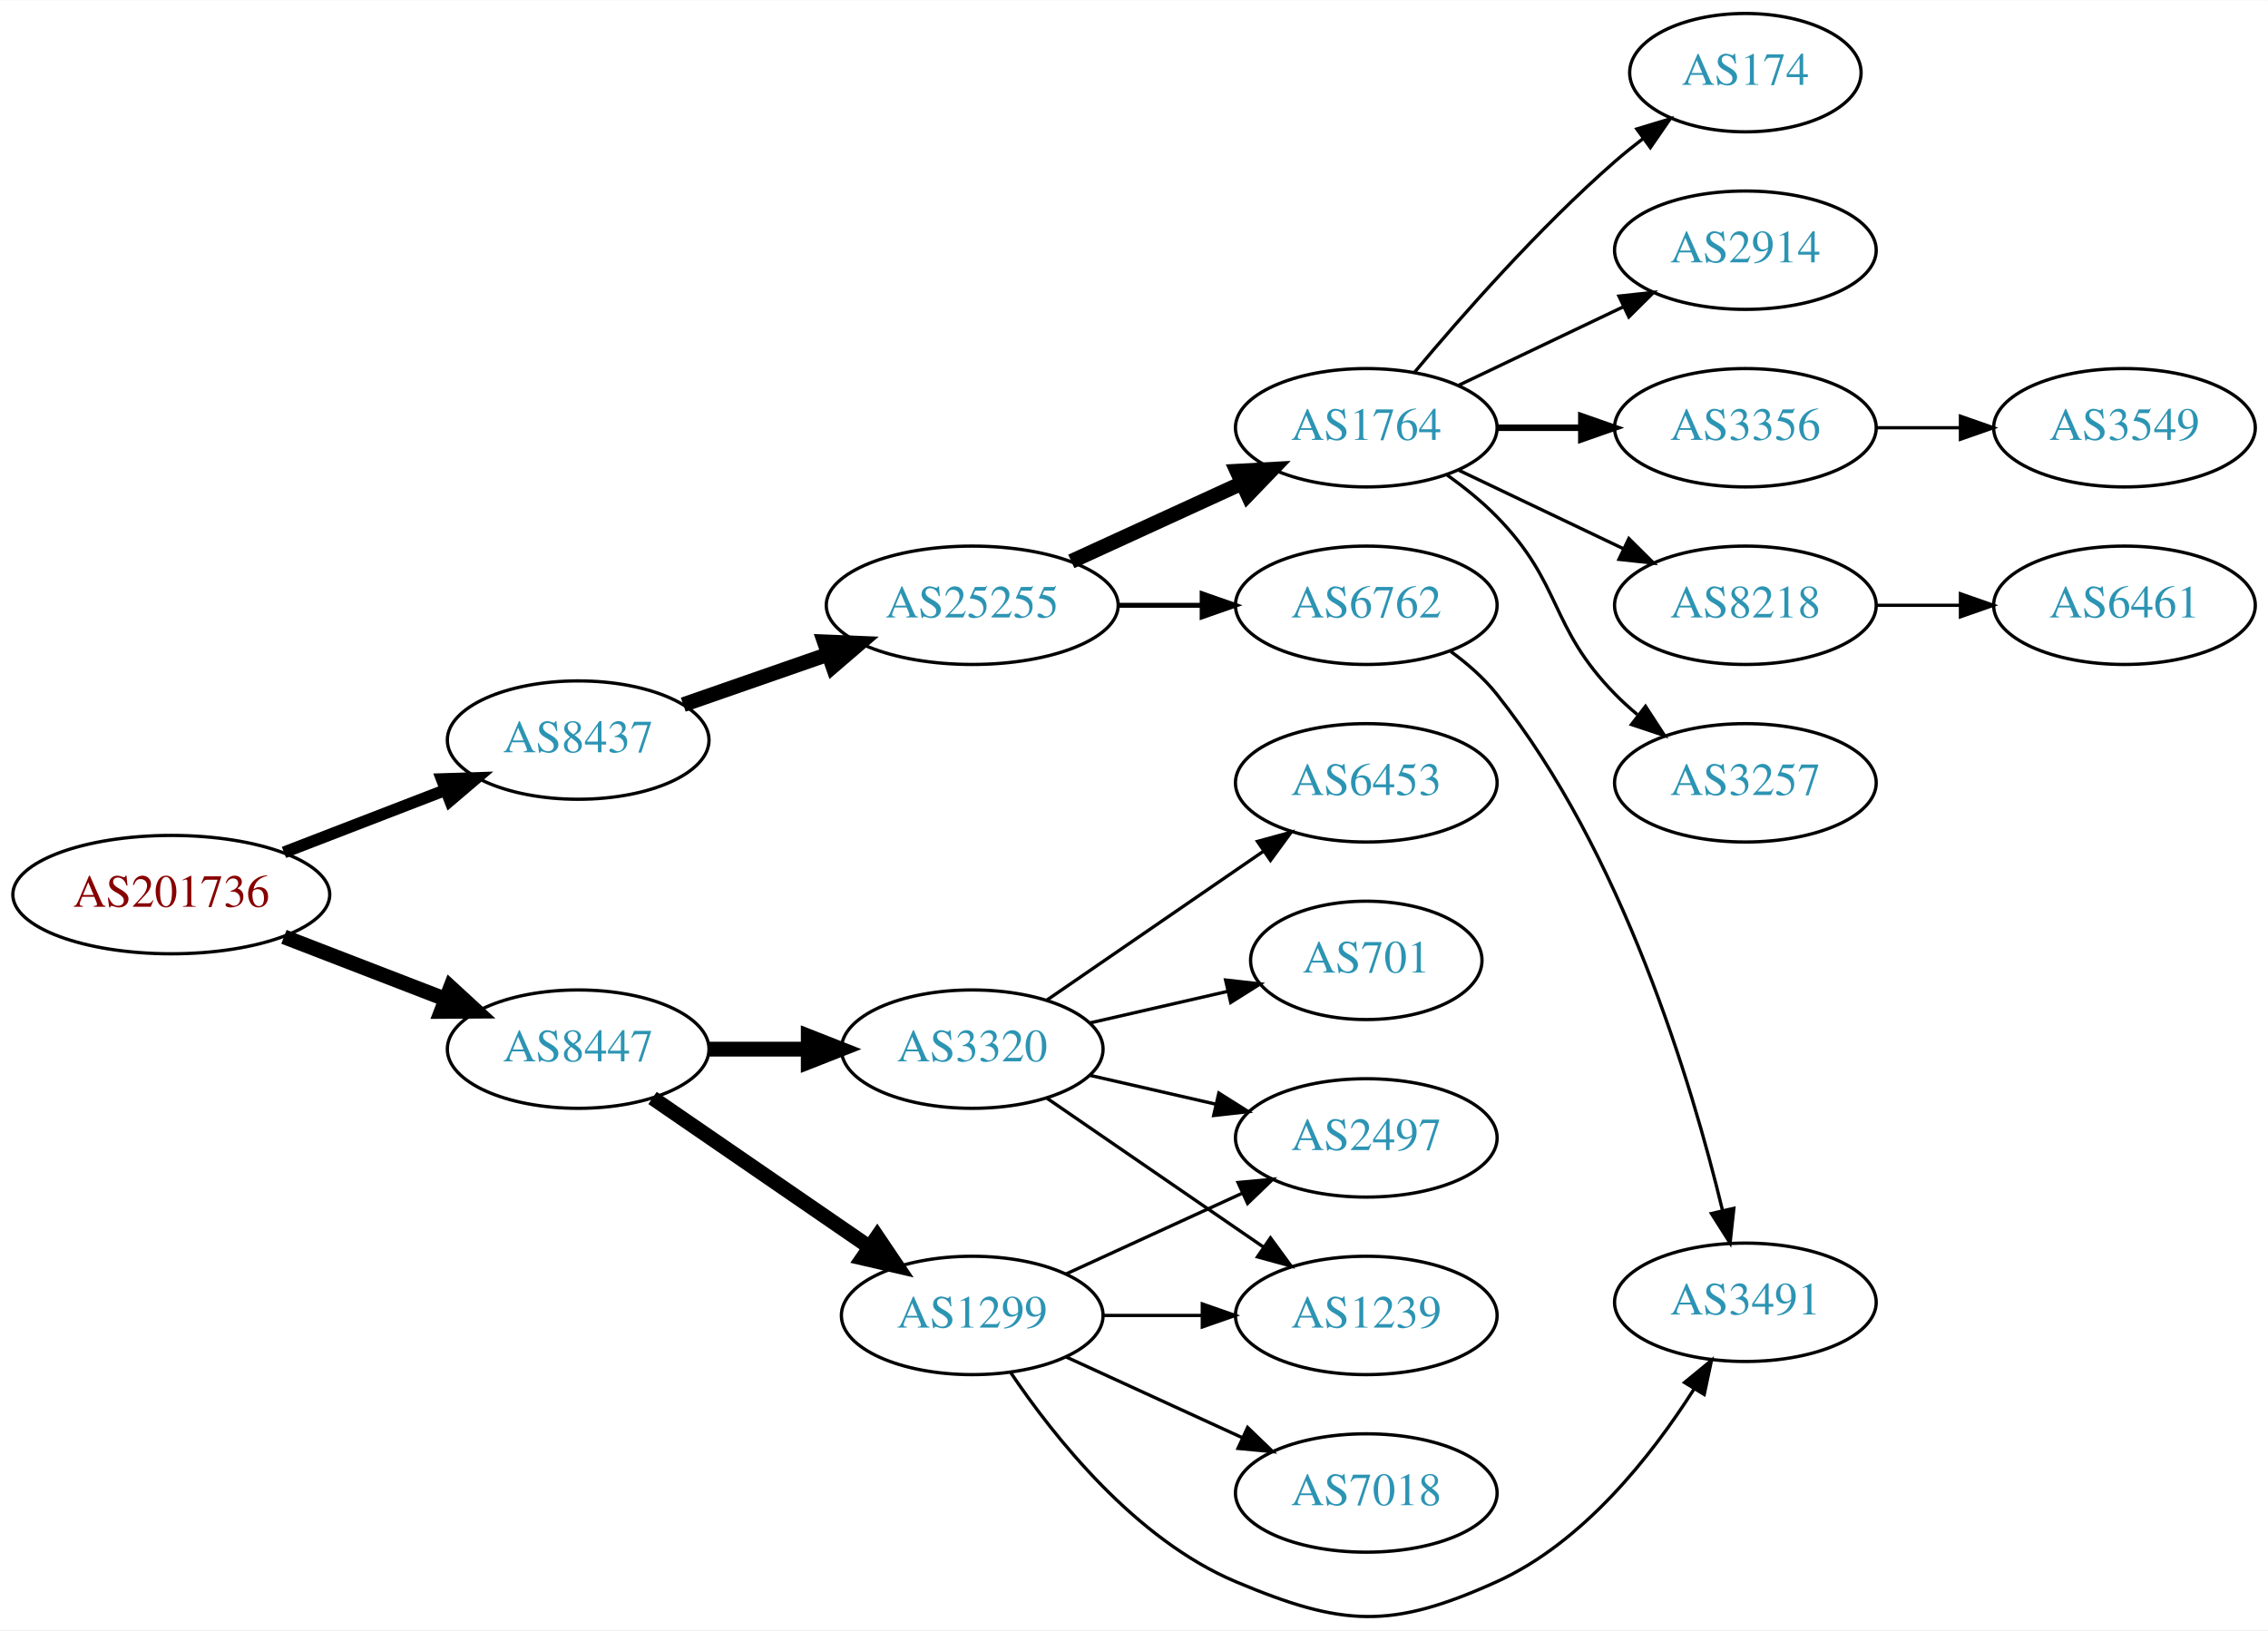
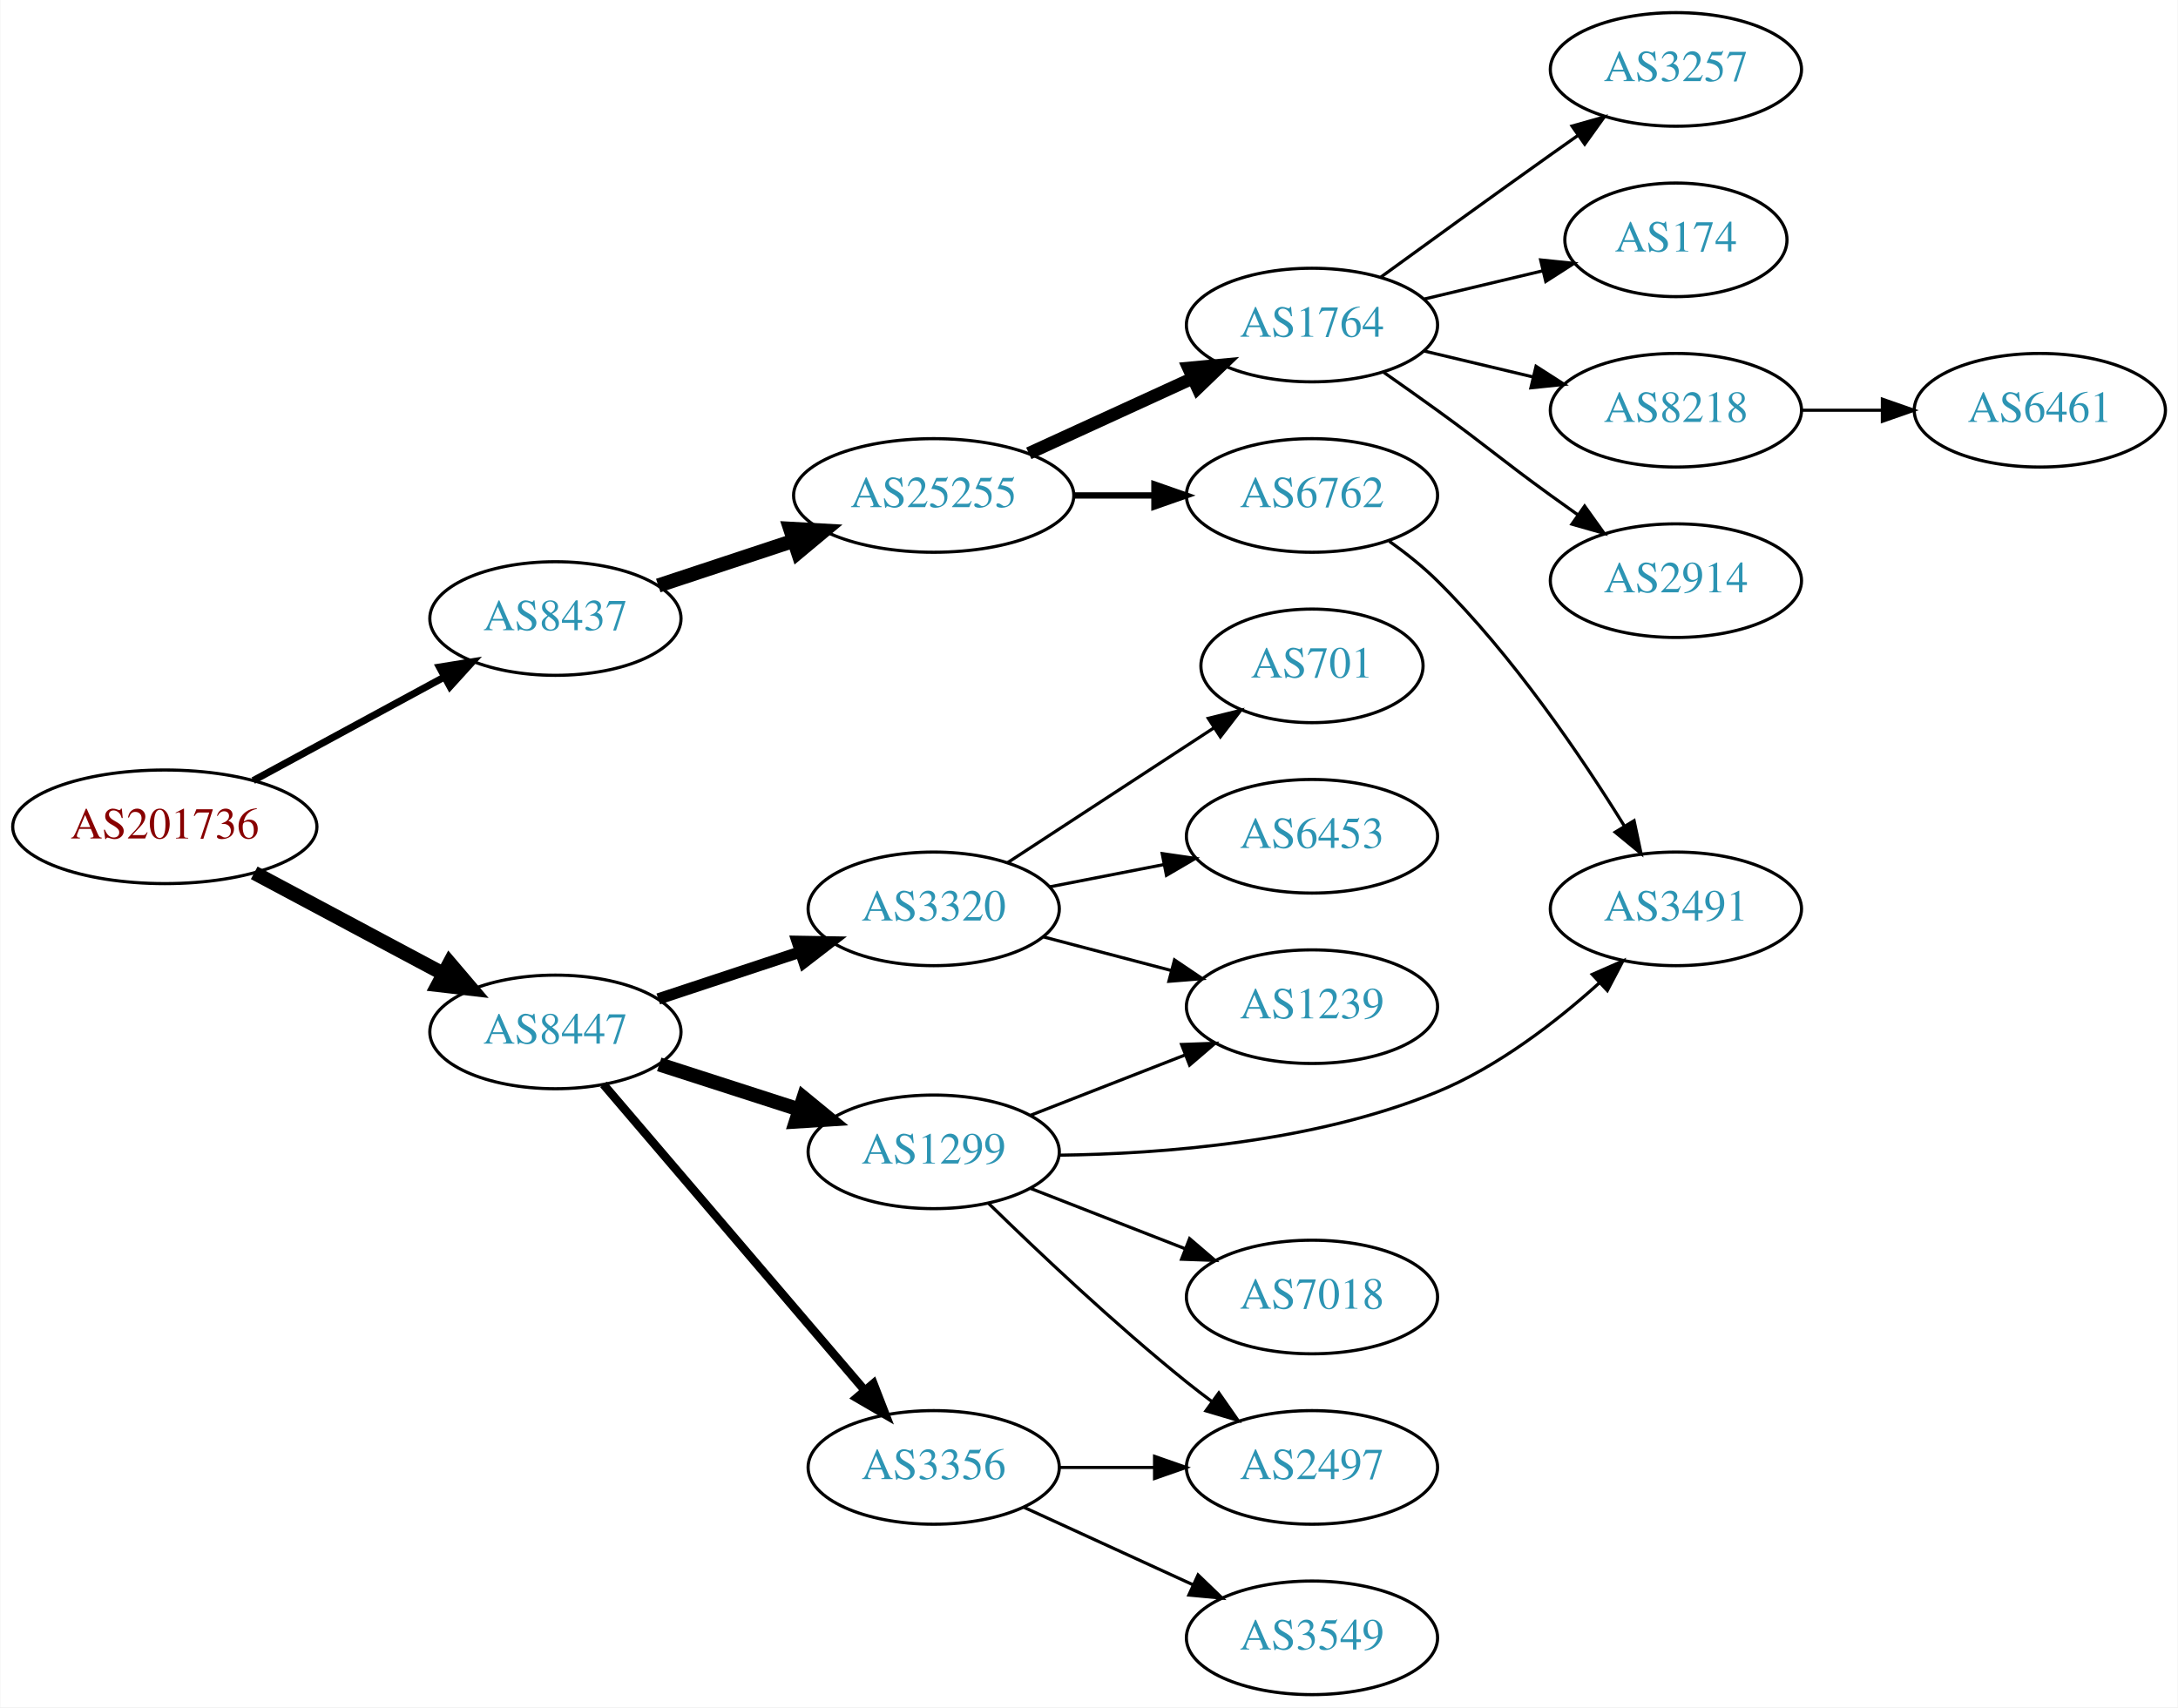
- <svg xmlns="http://www.w3.org/2000/svg" xmlns:xlink="http://www.w3.org/1999/xlink" width="690pt" height="496pt" viewBox="0.00 0.00 689.76 495.63">
-   <g id="graph0" class="graph" transform="scale(1 1) rotate(0) translate(4 491.63)">
-     <polygon fill="white" stroke="none" points="-4,4 -4,-491.63 685.755,-491.63 685.755,4 -4,4" />
+ <svg xmlns="http://www.w3.org/2000/svg" xmlns:xlink="http://www.w3.org/1999/xlink" width="690pt" height="541pt" viewBox="0.00 0.00 689.76 541.00">
+   <g id="graph0" class="graph" transform="scale(1 1) rotate(0) translate(4 537)">
+     <polygon fill="white" stroke="none" points="-4,4 -4,-537 685.755,-537 685.755,4 -4,4" />
    <g id="node1" class="node">
      <g id="a_node1">
        <a xlink:href="/asn/201736" xlink:title="AS201736 ~ Bachmann electronic GmbH [AT]">
-           <ellipse fill="#ffffff" stroke="black" cx="48.096" cy="-219.63" rx="48.192" ry="18" />
-           <text text-anchor="middle" x="48.096" y="-215.93" font-family="Times,serif" font-size="14.00" fill="#880000">AS201736</text>
+           <ellipse fill="#ffffff" stroke="black" cx="48.096" cy="-275" rx="48.192" ry="18" />
+           <text text-anchor="middle" x="48.096" y="-271.3" font-family="Times,serif" font-size="14.00" fill="#880000">AS201736</text>
        </a>
      </g>
    </g>
    <g id="node2" class="node">
      <g id="a_node2">
        <a xlink:href="/asn/8437" xlink:title="AS8437 ~ Hutchison Drei Austria GmbH [AT]">
-           <ellipse fill="#ffffff" stroke="black" cx="171.838" cy="-266.63" rx="39.794" ry="18" />
-           <text text-anchor="middle" x="171.838" y="-262.93" font-family="Times,serif" font-size="14.00" fill="#2c94b3">AS8437</text>
+           <ellipse fill="#ffffff" stroke="black" cx="171.838" cy="-341" rx="39.794" ry="18" />
+           <text text-anchor="middle" x="171.838" y="-337.3" font-family="Times,serif" font-size="14.00" fill="#2c94b3">AS8437</text>
        </a>
      </g>
    </g>
    <g id="edge1" class="edge">
-       <path fill="none" stroke="black" stroke-width="3.6" d="M82.362,-232.473C97.521,-238.325 115.577,-245.296 131.412,-251.409" />
-       <polygon fill="black" stroke="black" stroke-width="3.6" points="130.35,-254.751 140.94,-255.087 132.871,-248.221 130.35,-254.751" />
+       <path fill="none" stroke="black" stroke-width="2.25" d="M76.114,-289.648C93.934,-299.308 117.428,-312.045 136.56,-322.417" />
+       <polygon fill="black" stroke="black" stroke-width="2.25" points="135.098,-325.606 145.557,-327.295 138.434,-319.452 135.098,-325.606" />
    </g>
    <g id="node3" class="node">
      <g id="a_node3">
        <a xlink:href="/asn/8447" xlink:title="AS8447 ~ A1 Telekom Austria AG [AT]">
-           <ellipse fill="#ffffff" stroke="black" cx="171.838" cy="-172.63" rx="39.794" ry="18" />
-           <text text-anchor="middle" x="171.838" y="-168.93" font-family="Times,serif" font-size="14.00" fill="#2c94b3">AS8447</text>
+           <ellipse fill="#ffffff" stroke="black" cx="171.838" cy="-210" rx="39.794" ry="18" />
+           <text text-anchor="middle" x="171.838" y="-206.3" font-family="Times,serif" font-size="14.00" fill="#2c94b3">AS8447</text>
        </a>
      </g>
    </g>
    <g id="edge2" class="edge">
-       <path fill="none" stroke="black" stroke-width="4.5" d="M82.362,-206.787C97.521,-200.935 115.577,-193.964 131.412,-187.851" />
-       <polygon fill="black" stroke="black" stroke-width="4.5" points="133.029,-191.447 140.94,-184.173 130.192,-184.101 133.029,-191.447" />
+       <path fill="none" stroke="black" stroke-width="4.5" d="M76.417,-260.413C94.129,-250.956 117.353,-238.556 136.336,-228.421" />
+       <polygon fill="black" stroke="black" stroke-width="4.5" points="138.305,-231.834 145.272,-223.65 134.596,-224.887 138.305,-231.834" />
    </g>
    <g id="node4" class="node">
      <g id="a_node4">
        <a xlink:href="/asn/25255" xlink:title="AS25255 ~ ==&gt; TELE2 AUSTRIA &lt;== [AT]">
-           <ellipse fill="#ffffff" stroke="black" cx="291.681" cy="-307.63" rx="44.393" ry="18" />
-           <text text-anchor="middle" x="291.681" y="-303.93" font-family="Times,serif" font-size="14.00" fill="#2c94b3">AS25255</text>
+           <ellipse fill="#ffffff" stroke="black" cx="291.681" cy="-380" rx="44.393" ry="18" />
+           <text text-anchor="middle" x="291.681" y="-376.3" font-family="Times,serif" font-size="14.00" fill="#2c94b3">AS25255</text>
        </a>
      </g>
    </g>
    <g id="edge3" class="edge">
-       <path fill="none" stroke="black" stroke-width="4.5" d="M203.8,-277.402C217.208,-282.067 233.131,-287.607 247.66,-292.662" />
-       <polygon fill="black" stroke="black" stroke-width="4.5" points="246.709,-296.5 257.448,-296.068 249.297,-289.063 246.709,-296.5" />
+       <path fill="none" stroke="black" stroke-width="4.5" d="M204.418,-351.451C217.601,-355.814 233.131,-360.954 247.355,-365.661" />
+       <polygon fill="black" stroke="black" stroke-width="4.5" points="246.218,-369.433 256.949,-368.836 248.692,-361.956 246.218,-369.433" />
+     </g>
+     <g id="node13" class="node">
+       <g id="a_node13">
+         <a xlink:href="/asn/3320" xlink:title="AS3320 ~ DTAG [DE]">
+           <ellipse fill="#ffffff" stroke="black" cx="291.681" cy="-249" rx="39.794" ry="18" />
+           <text text-anchor="middle" x="291.681" y="-245.3" font-family="Times,serif" font-size="14.00" fill="#2c94b3">AS3320</text>
+         </a>
+       </g>
+     </g>
+     <g id="edge12" class="edge">
+       <path fill="none" stroke="black" stroke-width="3.6" d="M204.418,-220.451C218.155,-224.998 234.441,-230.387 249.141,-235.252" />
+       <polygon fill="black" stroke="black" stroke-width="3.6" points="248.42,-238.701 259.014,-238.52 250.62,-232.055 248.42,-238.701" />
+     </g>
+     <g id="node14" class="node">
+       <g id="a_node14">
+         <a xlink:href="/asn/1299" xlink:title="AS1299 ~ Telia Carrier [EU]">
+           <ellipse fill="#ffffff" stroke="black" cx="291.681" cy="-172" rx="39.794" ry="18" />
+           <text text-anchor="middle" x="291.681" y="-168.3" font-family="Times,serif" font-size="14.00" fill="#2c94b3">AS1299</text>
+         </a>
+       </g>
+     </g>
+     <g id="edge13" class="edge">
+       <path fill="none" stroke="black" stroke-width="4.5" d="M204.728,-199.717C218.352,-195.323 234.438,-190.136 248.987,-185.445" />
+       <polygon fill="black" stroke="black" stroke-width="4.5" points="250.456,-189.108 258.765,-182.292 248.039,-181.613 250.456,-189.108" />
    </g>
    <g id="node15" class="node">
      <g id="a_node15">
-         <a xlink:href="/asn/1299" xlink:title="AS1299 ~ Telia Carrier [EU]">
-           <ellipse fill="#ffffff" stroke="black" cx="291.681" cy="-91.63" rx="39.794" ry="18" />
-           <text text-anchor="middle" x="291.681" y="-87.93" font-family="Times,serif" font-size="14.00" fill="#2c94b3">AS1299</text>
+         <a xlink:href="/asn/3356" xlink:title="AS3356 ~ Level 3 Parent, LLC [US]">
+           <ellipse fill="#ffffff" stroke="black" cx="291.681" cy="-72" rx="39.794" ry="18" />
+           <text text-anchor="middle" x="291.681" y="-68.3" font-family="Times,serif" font-size="14.00" fill="#2c94b3">AS3356</text>
        </a>
      </g>
    </g>
    <g id="edge14" class="edge">
-       <path fill="none" stroke="black" stroke-width="4.5" d="M194.452,-157.773C212.941,-145.065 239.754,-126.635 260.384,-112.455" />
-       <polygon fill="black" stroke="black" stroke-width="4.5" points="262.794,-115.576 268.804,-106.667 258.333,-109.086 262.794,-115.576" />
+       <path fill="none" stroke="black" stroke-width="2.7" d="M187.053,-193.354C207.667,-169.213 245.995,-124.33 269.816,-96.433" />
+       <polygon fill="black" stroke="black" stroke-width="2.7" points="272.583,-98.583 276.416,-88.705 267.26,-94.037 272.583,-98.583" />
+     </g>
+     <g id="node5" class="node">
+       <g id="a_node5">
+         <a xlink:href="/asn/1764" xlink:title="AS1764 ~ NEXTLAYER-AS [AT]">
+           <ellipse fill="#ffffff" stroke="black" cx="411.523" cy="-434" rx="39.794" ry="18" />
+           <text text-anchor="middle" x="411.523" y="-430.3" font-family="Times,serif" font-size="14.00" fill="#2c94b3">AS1764</text>
+         </a>
+       </g>
+     </g>
+     <g id="edge4" class="edge">
+       <path fill="none" stroke="black" stroke-width="4" d="M321.81,-393.348C337.421,-400.502 356.819,-409.391 373.491,-417.03" />
+       <polygon fill="black" stroke="black" stroke-width="4" points="372.394,-420.378 382.943,-421.362 375.31,-414.014 372.394,-420.378" />
+     </g>
+     <g id="node6" class="node">
+       <g id="a_node6">
+         <a xlink:href="/asn/6762" xlink:title="AS6762 ~ TELECOM ITALIA SPARKLE S.p.A. [IT]">
+           <ellipse fill="#ffffff" stroke="black" cx="411.523" cy="-380" rx="39.794" ry="18" />
+           <text text-anchor="middle" x="411.523" y="-376.3" font-family="Times,serif" font-size="14.00" fill="#2c94b3">AS6762</text>
+         </a>
+       </g>
+     </g>
+     <g id="edge5" class="edge">
+       <path fill="none" stroke="black" stroke-width="2" d="M335.892,-380C344.204,-380 352.967,-380 361.449,-380" />
+       <polygon fill="black" stroke="black" stroke-width="2" points="361.608,-383.5 371.608,-380 361.608,-376.5 361.608,-383.5" />
+     </g>
+     <g id="node7" class="node">
+       <g id="a_node7">
+         <a xlink:href="/asn/3257" xlink:title="AS3257 ~ GTT [DE]">
+           <ellipse fill="#ffffff" stroke="black" cx="526.816" cy="-515" rx="39.794" ry="18" />
+           <text text-anchor="middle" x="526.816" y="-511.3" font-family="Times,serif" font-size="14.00" fill="#2c94b3">AS3257</text>
+         </a>
+       </g>
+     </g>
+     <g id="edge6" class="edge">
+       <path fill="none" stroke="black" d="M433.371,-449.222C448.305,-460.091 468.919,-475.025 487.17,-488 489.99,-490.005 492.933,-492.085 495.881,-494.159" />
+       <polygon fill="black" stroke="black" points="493.908,-497.05 504.106,-499.926 497.927,-491.319 493.908,-497.05" />
+     </g>
+     <g id="node8" class="node">
+       <g id="a_node8">
+         <a xlink:href="/asn/174" xlink:title="AS174 ~ Cogent Communications [US]">
+           <ellipse fill="#ffffff" stroke="black" cx="526.816" cy="-461" rx="35.194" ry="18" />
+           <text text-anchor="middle" x="526.816" y="-457.3" font-family="Times,serif" font-size="14.00" fill="#2c94b3">AS174</text>
+         </a>
+       </g>
+     </g>
+     <g id="edge7" class="edge">
+       <path fill="none" stroke="black" d="M447.13,-442.248C458.925,-445.058 472.229,-448.229 484.497,-451.153" />
+       <polygon fill="black" stroke="black" points="483.963,-454.624 494.502,-453.537 485.586,-447.814 483.963,-454.624" />
+     </g>
+     <g id="node9" class="node">
+       <g id="a_node9">
+         <a xlink:href="/asn/8218" xlink:title="AS8218 ~ legacy Neotelecoms [FR]">
+           <ellipse fill="#ffffff" stroke="black" cx="526.816" cy="-407" rx="39.794" ry="18" />
+           <text text-anchor="middle" x="526.816" y="-403.3" font-family="Times,serif" font-size="14.00" fill="#2c94b3">AS8218</text>
+         </a>
+       </g>
+     </g>
+     <g id="edge8" class="edge">
+       <path fill="none" stroke="black" d="M447.13,-425.752C458.002,-423.162 470.156,-420.265 481.598,-417.538" />
+       <polygon fill="black" stroke="black" points="482.505,-420.92 491.421,-415.197 480.882,-414.111 482.505,-420.92" />
+     </g>
+     <g id="node10" class="node">
+       <g id="a_node10">
+         <a xlink:href="/asn/2914" xlink:title="AS2914 ~ NTT America, Inc. [US]">
+           <ellipse fill="#ffffff" stroke="black" cx="526.816" cy="-353" rx="39.794" ry="18" />
+           <text text-anchor="middle" x="526.816" y="-349.3" font-family="Times,serif" font-size="14.00" fill="#2c94b3">AS2914</text>
+         </a>
+       </g>
+     </g>
+     <g id="edge9" class="edge">
+       <path fill="none" stroke="black" d="M434.28,-418.991C439.815,-415.121 445.733,-410.936 451.17,-407 467.369,-395.271 470.97,-391.729 487.17,-380 489.973,-377.971 492.904,-375.875 495.845,-373.79" />
+       <polygon fill="black" stroke="black" points="497.896,-376.627 504.059,-368.009 493.867,-370.903 497.896,-376.627" />
+     </g>
+     <g id="node12" class="node">
+       <g id="a_node12">
+         <a xlink:href="/asn/3491" xlink:title="AS3491 ~ PCCW Global, Inc. [US]">
+           <ellipse fill="#ffffff" stroke="black" cx="526.816" cy="-249" rx="39.794" ry="18" />
+           <text text-anchor="middle" x="526.816" y="-245.3" font-family="Times,serif" font-size="14.00" fill="#2c94b3">AS3491</text>
+         </a>
+       </g>
+     </g>
+     <g id="edge11" class="edge">
+       <path fill="none" stroke="black" d="M436.004,-365.498C441.264,-361.744 446.627,-357.485 451.17,-353 475.078,-329.394 496.779,-297.402 510.544,-275.159" />
+       <polygon fill="black" stroke="black" points="513.562,-276.932 515.766,-266.569 507.581,-273.296 513.562,-276.932" />
+     </g>
+     <g id="node11" class="node">
+       <g id="a_node11">
+         <a xlink:href="/asn/6461" xlink:title="AS6461 ~ Zayo Bandwidth [US]">
+           <ellipse fill="#ffffff" stroke="black" cx="642.109" cy="-407" rx="39.794" ry="18" />
+           <text text-anchor="middle" x="642.109" y="-403.3" font-family="Times,serif" font-size="14.00" fill="#2c94b3">AS6461</text>
+         </a>
+       </g>
+     </g>
+     <g id="edge10" class="edge">
+       <path fill="none" stroke="black" d="M566.488,-407C574.691,-407 583.455,-407 591.987,-407" />
+       <polygon fill="black" stroke="black" points="592.227,-410.5 602.226,-407 592.226,-403.5 592.227,-410.5" />
    </g>
    <g id="node16" class="node">
      <g id="a_node16">
-         <a xlink:href="/asn/3320" xlink:title="AS3320 ~ DTAG [DE]">
-           <ellipse fill="#ffffff" stroke="black" cx="291.681" cy="-172.63" rx="39.794" ry="18" />
-           <text text-anchor="middle" x="291.681" y="-168.93" font-family="Times,serif" font-size="14.00" fill="#2c94b3">AS3320</text>
+         <a xlink:href="/asn/701" xlink:title="AS701 ~ UUNET [US]">
+           <ellipse fill="#ffffff" stroke="black" cx="411.523" cy="-326" rx="35.194" ry="18" />
+           <text text-anchor="middle" x="411.523" y="-322.3" font-family="Times,serif" font-size="14.00" fill="#2c94b3">AS701</text>
        </a>
      </g>
    </g>
    <g id="edge15" class="edge">
-       <path fill="none" stroke="black" stroke-width="4.5" d="M211.751,-172.63C221.304,-172.63 231.654,-172.63 241.616,-172.63" />
-       <polygon fill="black" stroke="black" stroke-width="4.5" points="241.809,-176.568 251.809,-172.63 241.809,-168.693 241.809,-176.568" />
-     </g>
-     <g id="node5" class="node">
-       <g id="a_node5">
-         <a xlink:href="/asn/6762" xlink:title="AS6762 ~ TELECOM ITALIA SPARKLE S.p.A. [IT]">
-           <ellipse fill="#ffffff" stroke="black" cx="411.523" cy="-307.63" rx="39.794" ry="18" />
-           <text text-anchor="middle" x="411.523" y="-303.93" font-family="Times,serif" font-size="14.00" fill="#2c94b3">AS6762</text>
-         </a>
-       </g>
-     </g>
-     <g id="edge4" class="edge">
-       <path fill="none" stroke="black" stroke-width="1.5" d="M335.892,-307.63C344.204,-307.63 352.967,-307.63 361.449,-307.63" />
-       <polygon fill="black" stroke="black" stroke-width="1.5" points="361.608,-311.13 371.608,-307.63 361.608,-304.13 361.608,-311.13" />
-     </g>
-     <g id="node6" class="node">
-       <g id="a_node6">
-         <a xlink:href="/asn/1764" xlink:title="AS1764 ~ NEXTLAYER-AS [AT]">
-           <ellipse fill="#ffffff" stroke="black" cx="411.523" cy="-361.63" rx="39.794" ry="18" />
-           <text text-anchor="middle" x="411.523" y="-357.93" font-family="Times,serif" font-size="14.00" fill="#2c94b3">AS1764</text>
-         </a>
-       </g>
-     </g>
-     <g id="edge5" class="edge">
-       <path fill="none" stroke="black" stroke-width="4.5" d="M321.81,-320.978C337.421,-328.132 356.819,-337.021 373.491,-344.66" />
-       <polygon fill="black" stroke="black" stroke-width="4.5" points="372.212,-348.405 382.943,-348.992 375.492,-341.246 372.212,-348.405" />
-     </g>
-     <g id="node7" class="node">
-       <g id="a_node7">
-         <a xlink:href="/asn/3491" xlink:title="AS3491 ~ PCCW Global, Inc. [US]">
-           <ellipse fill="#ffffff" stroke="black" cx="526.816" cy="-95.63" rx="39.794" ry="18" />
-           <text text-anchor="middle" x="526.816" y="-91.93" font-family="Times,serif" font-size="14.00" fill="#2c94b3">AS3491</text>
-         </a>
-       </g>
-     </g>
-     <g id="edge6" class="edge">
-       <path fill="none" stroke="black" d="M437.228,-293.574C442.316,-289.854 447.296,-285.497 451.17,-280.63 489.416,-232.577 510.493,-162.329 519.836,-123.692" />
-       <polygon fill="black" stroke="black" points="523.309,-124.21 522.164,-113.677 516.491,-122.624 523.309,-124.21" />
-     </g>
-     <g id="node8" class="node">
-       <g id="a_node8">
-         <a xlink:href="/asn/8218" xlink:title="AS8218 ~ legacy Neotelecoms [FR]">
-           <ellipse fill="#ffffff" stroke="black" cx="526.816" cy="-307.63" rx="39.794" ry="18" />
-           <text text-anchor="middle" x="526.816" y="-303.93" font-family="Times,serif" font-size="14.00" fill="#2c94b3">AS8218</text>
-         </a>
-       </g>
-     </g>
-     <g id="edge7" class="edge">
-       <path fill="none" stroke="black" d="M439.66,-348.696C454.654,-341.549 473.475,-332.578 489.698,-324.845" />
-       <polygon fill="black" stroke="black" points="491.38,-327.921 498.901,-320.459 488.368,-321.602 491.38,-327.921" />
-     </g>
-     <g id="node9" class="node">
-       <g id="a_node9">
-         <a xlink:href="/asn/3257" xlink:title="AS3257 ~ GTT [DE]">
-           <ellipse fill="#ffffff" stroke="black" cx="526.816" cy="-253.63" rx="39.794" ry="18" />
-           <text text-anchor="middle" x="526.816" y="-249.93" font-family="Times,serif" font-size="14.00" fill="#2c94b3">AS3257</text>
-         </a>
-       </g>
-     </g>
-     <g id="edge8" class="edge">
-       <path fill="none" stroke="black" d="M436.117,-347.241C441.373,-343.482 446.705,-339.193 451.17,-334.63 471.342,-314.013 466.997,-301.247 487.17,-280.63 489.262,-278.491 491.546,-276.412 493.922,-274.42" />
-       <polygon fill="black" stroke="black" points="496.441,-276.898 502.222,-268.019 492.166,-271.355 496.441,-276.898" />
-     </g>
-     <g id="node10" class="node">
-       <g id="a_node10">
-         <a xlink:href="/asn/174" xlink:title="AS174 ~ Cogent Communications [US]">
-           <ellipse fill="#ffffff" stroke="black" cx="526.816" cy="-469.63" rx="35.194" ry="18" />
-           <text text-anchor="middle" x="526.816" y="-465.93" font-family="Times,serif" font-size="14.00" fill="#2c94b3">AS174</text>
-         </a>
-       </g>
-     </g>
-     <g id="edge9" class="edge">
-       <path fill="none" stroke="black" d="M426.153,-378.447C440.436,-395.559 463.982,-422.375 487.17,-442.63 489.839,-444.962 492.712,-447.278 495.642,-449.516" />
-       <polygon fill="black" stroke="black" points="493.793,-452.5 503.934,-455.569 497.92,-446.846 493.793,-452.5" />
-     </g>
-     <g id="node11" class="node">
-       <g id="a_node11">
-         <a xlink:href="/asn/2914" xlink:title="AS2914 ~ NTT America, Inc. [US]">
-           <ellipse fill="#ffffff" stroke="black" cx="526.816" cy="-415.63" rx="39.794" ry="18" />
-           <text text-anchor="middle" x="526.816" y="-411.93" font-family="Times,serif" font-size="14.00" fill="#2c94b3">AS2914</text>
-         </a>
-       </g>
-     </g>
-     <g id="edge10" class="edge">
-       <path fill="none" stroke="black" d="M439.66,-374.564C454.654,-381.711 473.475,-390.682 489.698,-398.415" />
-       <polygon fill="black" stroke="black" points="488.368,-401.658 498.901,-402.801 491.38,-395.339 488.368,-401.658" />
-     </g>
-     <g id="node12" class="node">
-       <g id="a_node12">
-         <a xlink:href="/asn/3356" xlink:title="AS3356 ~ Level 3 Parent, LLC [US]">
-           <ellipse fill="#ffffff" stroke="black" cx="526.816" cy="-361.63" rx="39.794" ry="18" />
-           <text text-anchor="middle" x="526.816" y="-357.93" font-family="Times,serif" font-size="14.00" fill="#2c94b3">AS3356</text>
-         </a>
-       </g>
-     </g>
-     <g id="edge11" class="edge">
-       <path fill="none" stroke="black" stroke-width="2" d="M451.195,-361.63C459.398,-361.63 468.162,-361.63 476.694,-361.63" />
-       <polygon fill="black" stroke="black" stroke-width="2" points="476.934,-365.13 486.934,-361.63 476.933,-358.13 476.934,-365.13" />
-     </g>
-     <g id="node13" class="node">
-       <g id="a_node13">
-         <a xlink:href="/asn/6461" xlink:title="AS6461 ~ Zayo Bandwidth [US]">
-           <ellipse fill="#ffffff" stroke="black" cx="642.109" cy="-307.63" rx="39.794" ry="18" />
-           <text text-anchor="middle" x="642.109" y="-303.93" font-family="Times,serif" font-size="14.00" fill="#2c94b3">AS6461</text>
-         </a>
-       </g>
-     </g>
-     <g id="edge12" class="edge">
-       <path fill="none" stroke="black" d="M566.488,-307.63C574.691,-307.63 583.455,-307.63 591.987,-307.63" />
-       <polygon fill="black" stroke="black" points="592.227,-311.13 602.226,-307.63 592.226,-304.13 592.227,-311.13" />
-     </g>
-     <g id="node14" class="node">
-       <g id="a_node14">
-         <a xlink:href="/asn/3549" xlink:title="AS3549 ~ Level 3 Parent, LLC [US]">
-           <ellipse fill="#ffffff" stroke="black" cx="642.109" cy="-361.63" rx="39.794" ry="18" />
-           <text text-anchor="middle" x="642.109" y="-357.93" font-family="Times,serif" font-size="14.00" fill="#2c94b3">AS3549</text>
-         </a>
-       </g>
-     </g>
-     <g id="edge13" class="edge">
-       <path fill="none" stroke="black" d="M566.488,-361.63C574.691,-361.63 583.455,-361.63 591.987,-361.63" />
-       <polygon fill="black" stroke="black" points="592.227,-365.13 602.226,-361.63 592.226,-358.13 592.227,-365.13" />
-     </g>
-     <g id="edge19" class="edge">
-       <path fill="none" stroke="black" d="M303.289,-74.39C316.54,-54.693 341.241,-23.522 371.877,-10.63 404.359,3.039 419.065,3.903 451.17,-10.63 477.546,-22.57 498.298,-48.946 511.157,-69.172" />
-       <polygon fill="black" stroke="black" points="508.314,-71.234 516.501,-77.959 514.295,-67.596 508.314,-71.234" />
+       <path fill="none" stroke="black" d="M315.123,-263.664C333.622,-275.751 360.028,-293.006 380.372,-306.299" />
+       <polygon fill="black" stroke="black" points="378.673,-309.37 388.959,-311.91 382.502,-303.51 378.673,-309.37" />
    </g>
    <g id="node17" class="node">
      <g id="a_node17">
-         <a xlink:href="/asn/2497" xlink:title="AS2497 ~ Internet Initiative Japan Inc. [JP]">
-           <ellipse fill="#ffffff" stroke="black" cx="411.523" cy="-145.63" rx="39.794" ry="18" />
-           <text text-anchor="middle" x="411.523" y="-141.93" font-family="Times,serif" font-size="14.00" fill="#2c94b3">AS2497</text>
+         <a xlink:href="/asn/6453" xlink:title="AS6453 ~ TATA COMMUNICATIONS (AMERICA) INC [US]">
+           <ellipse fill="#ffffff" stroke="black" cx="411.523" cy="-272" rx="39.794" ry="18" />
+           <text text-anchor="middle" x="411.523" y="-268.3" font-family="Times,serif" font-size="14.00" fill="#2c94b3">AS6453</text>
        </a>
      </g>
    </g>
    <g id="edge16" class="edge">
-       <path fill="none" stroke="black" d="M320.309,-104.291C336.266,-111.603 356.537,-120.891 373.82,-128.811" />
-       <polygon fill="black" stroke="black" points="372.518,-132.065 383.067,-133.049 375.434,-125.701 372.518,-132.065" />
+       <path fill="none" stroke="black" d="M328.357,-255.963C339.788,-258.194 352.61,-260.697 364.664,-263.049" />
+       <polygon fill="black" stroke="black" points="364.076,-266.501 374.561,-264.981 365.417,-259.63 364.076,-266.501" />
    </g>
    <g id="node18" class="node">
      <g id="a_node18">
-         <a xlink:href="/asn/7018" xlink:title="AS7018 ~ AT&amp;T Services, Inc. [US]">
-           <ellipse fill="#ffffff" stroke="black" cx="411.523" cy="-37.63" rx="39.794" ry="18" />
-           <text text-anchor="middle" x="411.523" y="-33.93" font-family="Times,serif" font-size="14.00" fill="#2c94b3">AS7018</text>
+         <a xlink:href="/asn/1239" xlink:title="AS1239 ~ Sprint [US]">
+           <ellipse fill="#ffffff" stroke="black" cx="411.523" cy="-218" rx="39.794" ry="18" />
+           <text text-anchor="middle" x="411.523" y="-214.3" font-family="Times,serif" font-size="14.00" fill="#2c94b3">AS1239</text>
        </a>
      </g>
    </g>
    <g id="edge17" class="edge">
-       <path fill="none" stroke="black" d="M320.309,-78.969C336.266,-71.657 356.537,-62.368 373.82,-54.449" />
-       <polygon fill="black" stroke="black" points="375.434,-57.559 383.067,-50.211 372.518,-51.195 375.434,-57.559" />
+       <path fill="none" stroke="black" d="M326.449,-240.117C339.023,-236.809 353.478,-233.006 366.817,-229.498" />
+       <polygon fill="black" stroke="black" points="367.969,-232.814 376.749,-226.885 366.188,-226.044 367.969,-232.814" />
+     </g>
+     <g id="edge20" class="edge">
+       <path fill="none" stroke="black" d="M331.262,-170.939C364.279,-171.341 412.465,-175.093 451.17,-191 470.33,-198.875 488.744,-213.085 502.489,-225.468" />
+       <polygon fill="black" stroke="black" points="500.313,-228.225 510.012,-232.486 505.087,-223.106 500.313,-228.225" />
+     </g>
+     <g id="edge21" class="edge">
+       <path fill="none" stroke="black" d="M322.417,-183.608C337.211,-189.382 355.288,-196.439 371.21,-202.654" />
+       <polygon fill="black" stroke="black" points="370.208,-206.02 380.796,-206.396 372.753,-199.499 370.208,-206.02" />
    </g>
    <g id="node19" class="node">
      <g id="a_node19">
-         <a xlink:href="/asn/1239" xlink:title="AS1239 ~ Sprint [US]">
-           <ellipse fill="#ffffff" stroke="black" cx="411.523" cy="-91.63" rx="39.794" ry="18" />
-           <text text-anchor="middle" x="411.523" y="-87.93" font-family="Times,serif" font-size="14.00" fill="#2c94b3">AS1239</text>
+         <a xlink:href="/asn/7018" xlink:title="AS7018 ~ AT&amp;T Services, Inc. [US]">
+           <ellipse fill="#ffffff" stroke="black" cx="411.523" cy="-126" rx="39.794" ry="18" />
+           <text text-anchor="middle" x="411.523" y="-122.3" font-family="Times,serif" font-size="14.00" fill="#2c94b3">AS7018</text>
        </a>
      </g>
    </g>
    <g id="edge18" class="edge">
-       <path fill="none" stroke="black" d="M331.593,-91.63C341.146,-91.63 351.496,-91.63 361.459,-91.63" />
-       <polygon fill="black" stroke="black" points="361.651,-95.13 371.651,-91.63 361.651,-88.13 361.651,-95.13" />
-     </g>
-     <g id="edge21" class="edge">
-       <path fill="none" stroke="black" d="M327.4,-164.675C339.4,-161.926 353.021,-158.805 365.713,-155.897" />
-       <polygon fill="black" stroke="black" points="366.679,-159.266 375.645,-153.621 365.116,-152.443 366.679,-159.266" />
-     </g>
-     <g id="edge22" class="edge">
-       <path fill="none" stroke="black" d="M314.295,-157.773C332.783,-145.065 359.597,-126.635 380.227,-112.455" />
-       <polygon fill="black" stroke="black" points="382.388,-115.216 388.647,-106.667 378.423,-109.447 382.388,-115.216" />
+       <path fill="none" stroke="black" d="M322.417,-160.392C337.211,-154.618 355.288,-147.561 371.21,-141.346" />
+       <polygon fill="black" stroke="black" points="372.753,-144.501 380.796,-137.604 370.208,-137.98 372.753,-144.501" />
    </g>
    <g id="node20" class="node">
      <g id="a_node20">
-         <a xlink:href="/asn/6453" xlink:title="AS6453 ~ TATA COMMUNICATIONS (AMERICA) INC [US]">
-           <ellipse fill="#ffffff" stroke="black" cx="411.523" cy="-253.63" rx="39.794" ry="18" />
-           <text text-anchor="middle" x="411.523" y="-249.93" font-family="Times,serif" font-size="14.00" fill="#2c94b3">AS6453</text>
-         </a>
-       </g>
-     </g>
-     <g id="edge20" class="edge">
-       <path fill="none" stroke="black" d="M314.295,-187.487C332.783,-200.195 359.597,-218.625 380.227,-232.805" />
-       <polygon fill="black" stroke="black" points="378.423,-235.813 388.647,-238.593 382.388,-230.044 378.423,-235.813" />
+         <a xlink:href="/asn/2497" xlink:title="AS2497 ~ Internet Initiative Japan Inc. [JP]">
+           <ellipse fill="#ffffff" stroke="black" cx="411.523" cy="-72" rx="39.794" ry="18" />
+           <text text-anchor="middle" x="411.523" y="-68.3" font-family="Times,serif" font-size="14.00" fill="#2c94b3">AS2497</text>
+         </a>
+       </g>
+     </g>
+     <g id="edge19" class="edge">
+       <path fill="none" stroke="black" d="M309.086,-155.654C324.708,-140.389 349.144,-117.28 371.877,-99 374.428,-96.948 377.125,-94.879 379.861,-92.847" />
+       <polygon fill="black" stroke="black" points="382.014,-95.609 388.075,-86.919 377.918,-89.933 382.014,-95.609" />
+     </g>
+     <g id="edge22" class="edge">
+       <path fill="none" stroke="black" d="M331.593,-72C341.146,-72 351.496,-72 361.459,-72" />
+       <polygon fill="black" stroke="black" points="361.651,-75.5 371.651,-72 361.651,-68.5 361.651,-75.5" />
    </g>
    <g id="node21" class="node">
      <g id="a_node21">
-         <a xlink:href="/asn/701" xlink:title="AS701 ~ UUNET [US]">
-           <ellipse fill="#ffffff" stroke="black" cx="411.523" cy="-199.63" rx="35.194" ry="18" />
-           <text text-anchor="middle" x="411.523" y="-195.93" font-family="Times,serif" font-size="14.00" fill="#2c94b3">AS701</text>
+         <a xlink:href="/asn/3549" xlink:title="AS3549 ~ Level 3 Parent, LLC [US]">
+           <ellipse fill="#ffffff" stroke="black" cx="411.523" cy="-18" rx="39.794" ry="18" />
+           <text text-anchor="middle" x="411.523" y="-14.3" font-family="Times,serif" font-size="14.00" fill="#2c94b3">AS3549</text>
        </a>
      </g>
    </g>
    <g id="edge23" class="edge">
-       <path fill="none" stroke="black" d="M327.4,-180.585C340.492,-183.585 355.514,-187.026 369.155,-190.152" />
-       <polygon fill="black" stroke="black" points="368.733,-193.646 379.262,-192.468 370.297,-186.823 368.733,-193.646" />
+       <path fill="none" stroke="black" d="M320.309,-59.339C336.266,-52.027 356.537,-42.739 373.82,-34.819" />
+       <polygon fill="black" stroke="black" points="375.434,-37.929 383.067,-30.581 372.518,-31.565 375.434,-37.929" />
    </g>
  </g>
</svg>
